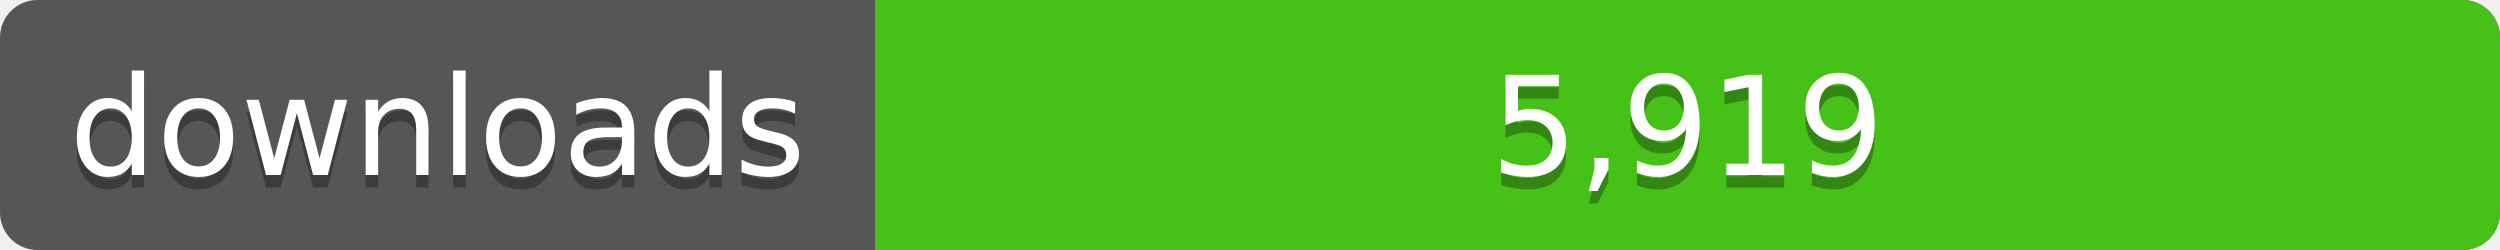
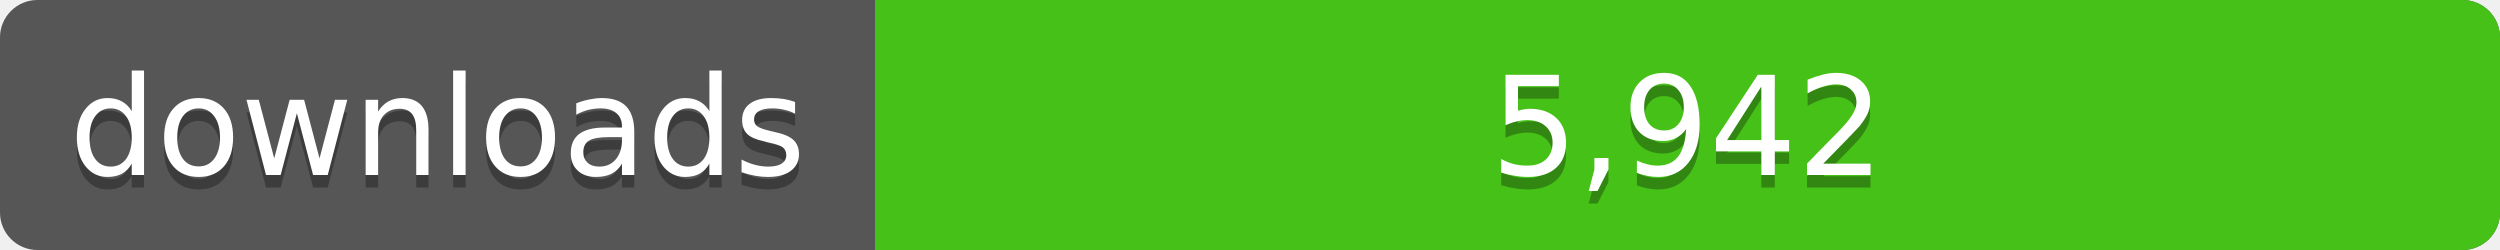
<svg xmlns="http://www.w3.org/2000/svg" width="200" height="20">
  <linearGradient id="a" x2="0" y2="100%%">
    <stop offset="0" stop-color="#bbb" stop-opacity=".1" />
    <stop offset="1" stop-opacity=".1" />
  </linearGradient>
  <rect rx="3" width="200" height="20" fill="#555" />
  <rect rx="3" x="70" width="130" height="20" fill="#4c1" />
  <path fill="#4c1" d="M70 0h4v20h-4z" />
  <rect rx="3" width="200" height="20" fill="url(#a)" />
  <g fill="#fff" text-anchor="middle" font-family="DejaVu Sans,Verdana,Geneva,sans-serif" font-size="11">
    <text x="35" y="15" fill="#010101" fill-opacity=".3">downloads</text>
    <text x="35" y="14">downloads</text>
-     <text x="135" y="15" fill="#010101" fill-opacity=".3">5,919</text>
-     <text x="135" y="14">5,919</text>
+     <text x="135" y="15" fill="#010101" fill-opacity=".3">5,942</text>
+     <text x="135" y="14">5,942</text>
  </g>
</svg>
